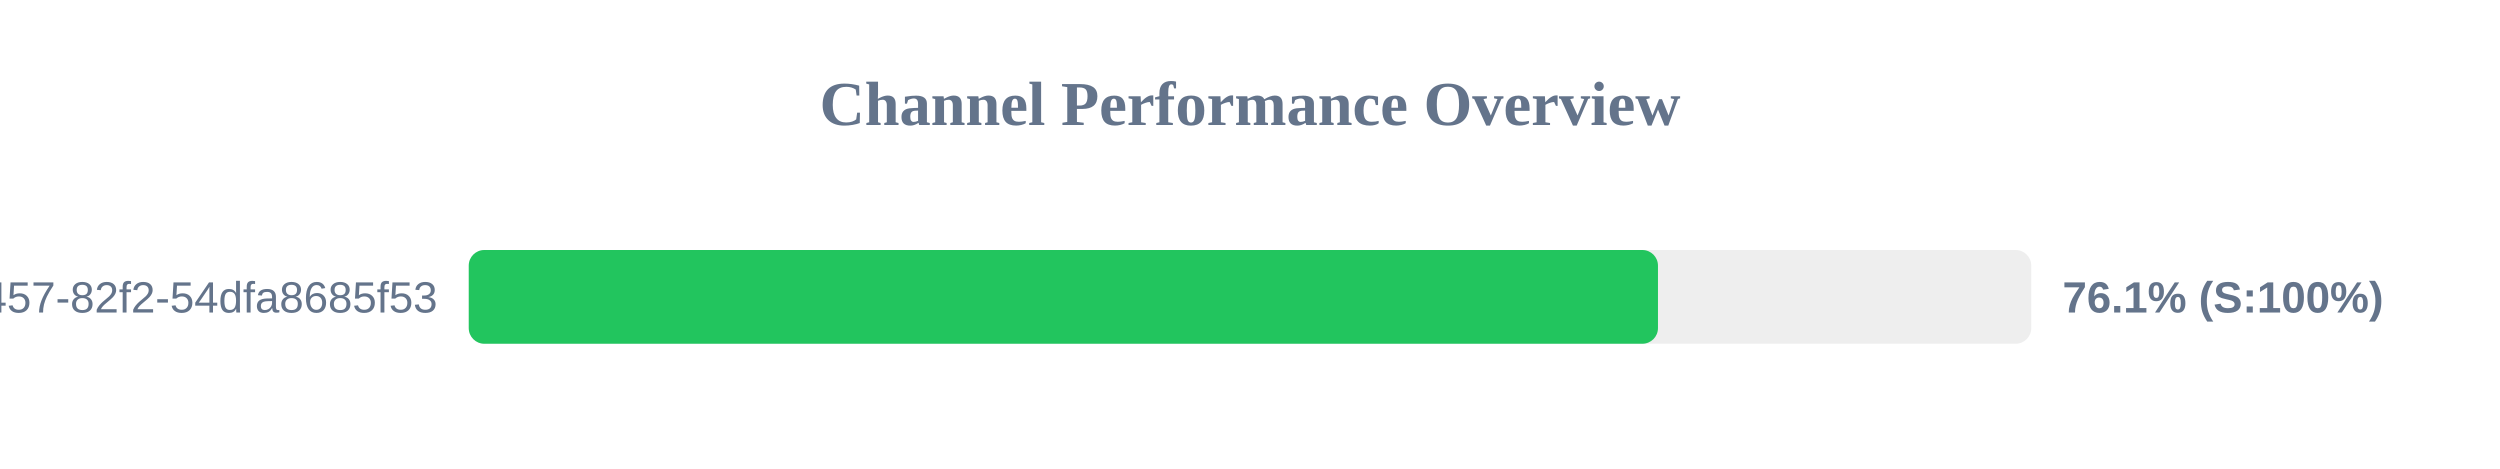
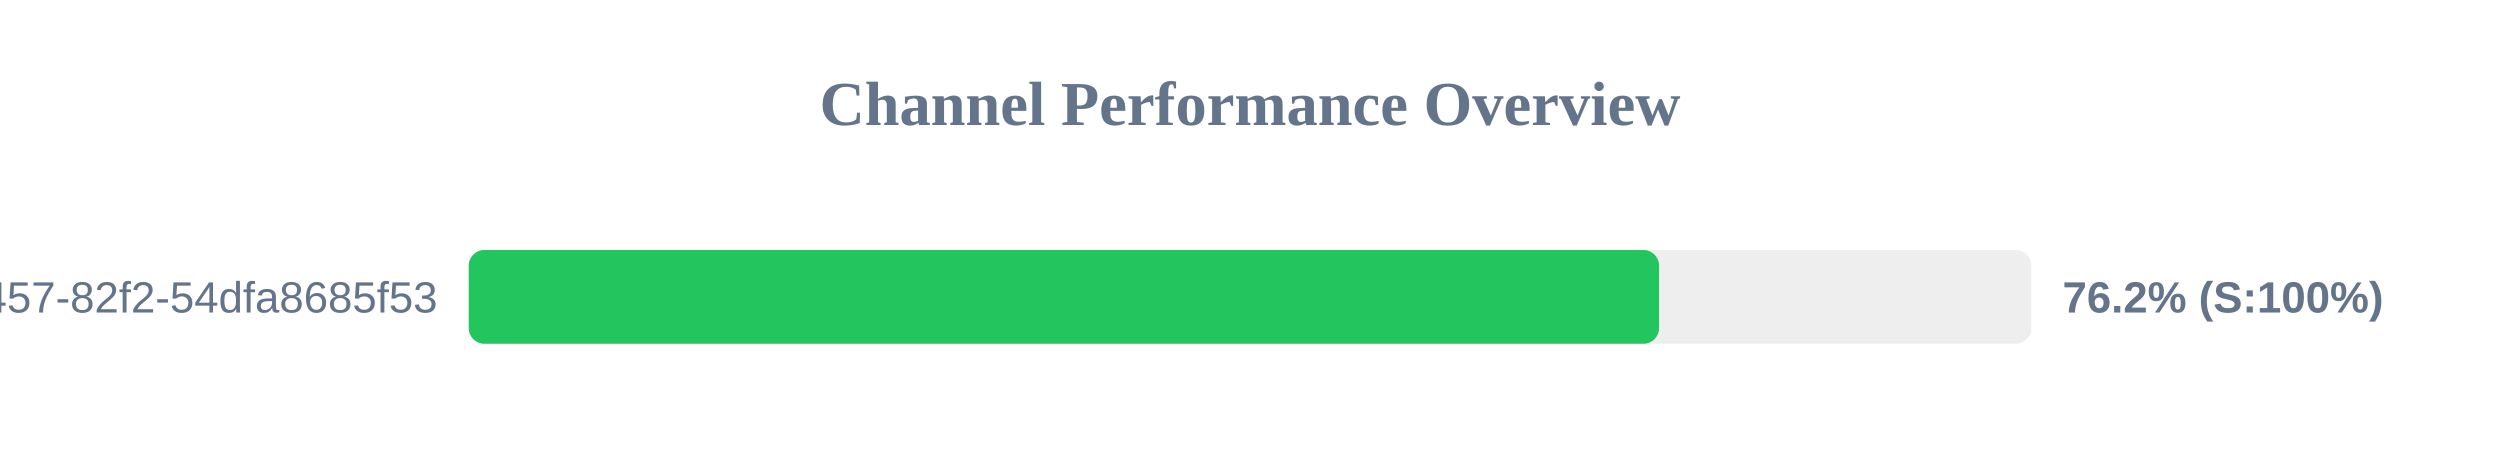
<svg xmlns="http://www.w3.org/2000/svg" width="800" height="150" version="1.1">
  <style>
        .row { font: 14px Arial; fill: #64748b; }
        .score { font: bold 14px Arial; fill: #64748b; }
    </style>
  <text x="400" y="40" text-anchor="middle" font-size="20px" font-weight="bold" fill="#64748b">Channel Performance Overview</text>
  <rect x="150" y="80" width="500" height="30" fill="#eee" rx="5" />
-   <rect x="150" y="80" width="380.55" height="30" fill="#22c55e" rx="5" />
+   <rect x="150" y="80" width="380.9" height="30" fill="#22c55e" rx="5" />
  <text x="140" y="100" text-anchor="end" class="row">?uuid=413c8b50-96bf-4457-82f2-54dfa8685f53</text>
-   <text x="660" y="100" text-anchor="start" class="score">76.1% (S:100%)</text>
+   <text x="660" y="100" text-anchor="start" class="score">76.2% (S:100%)</text>
</svg>
